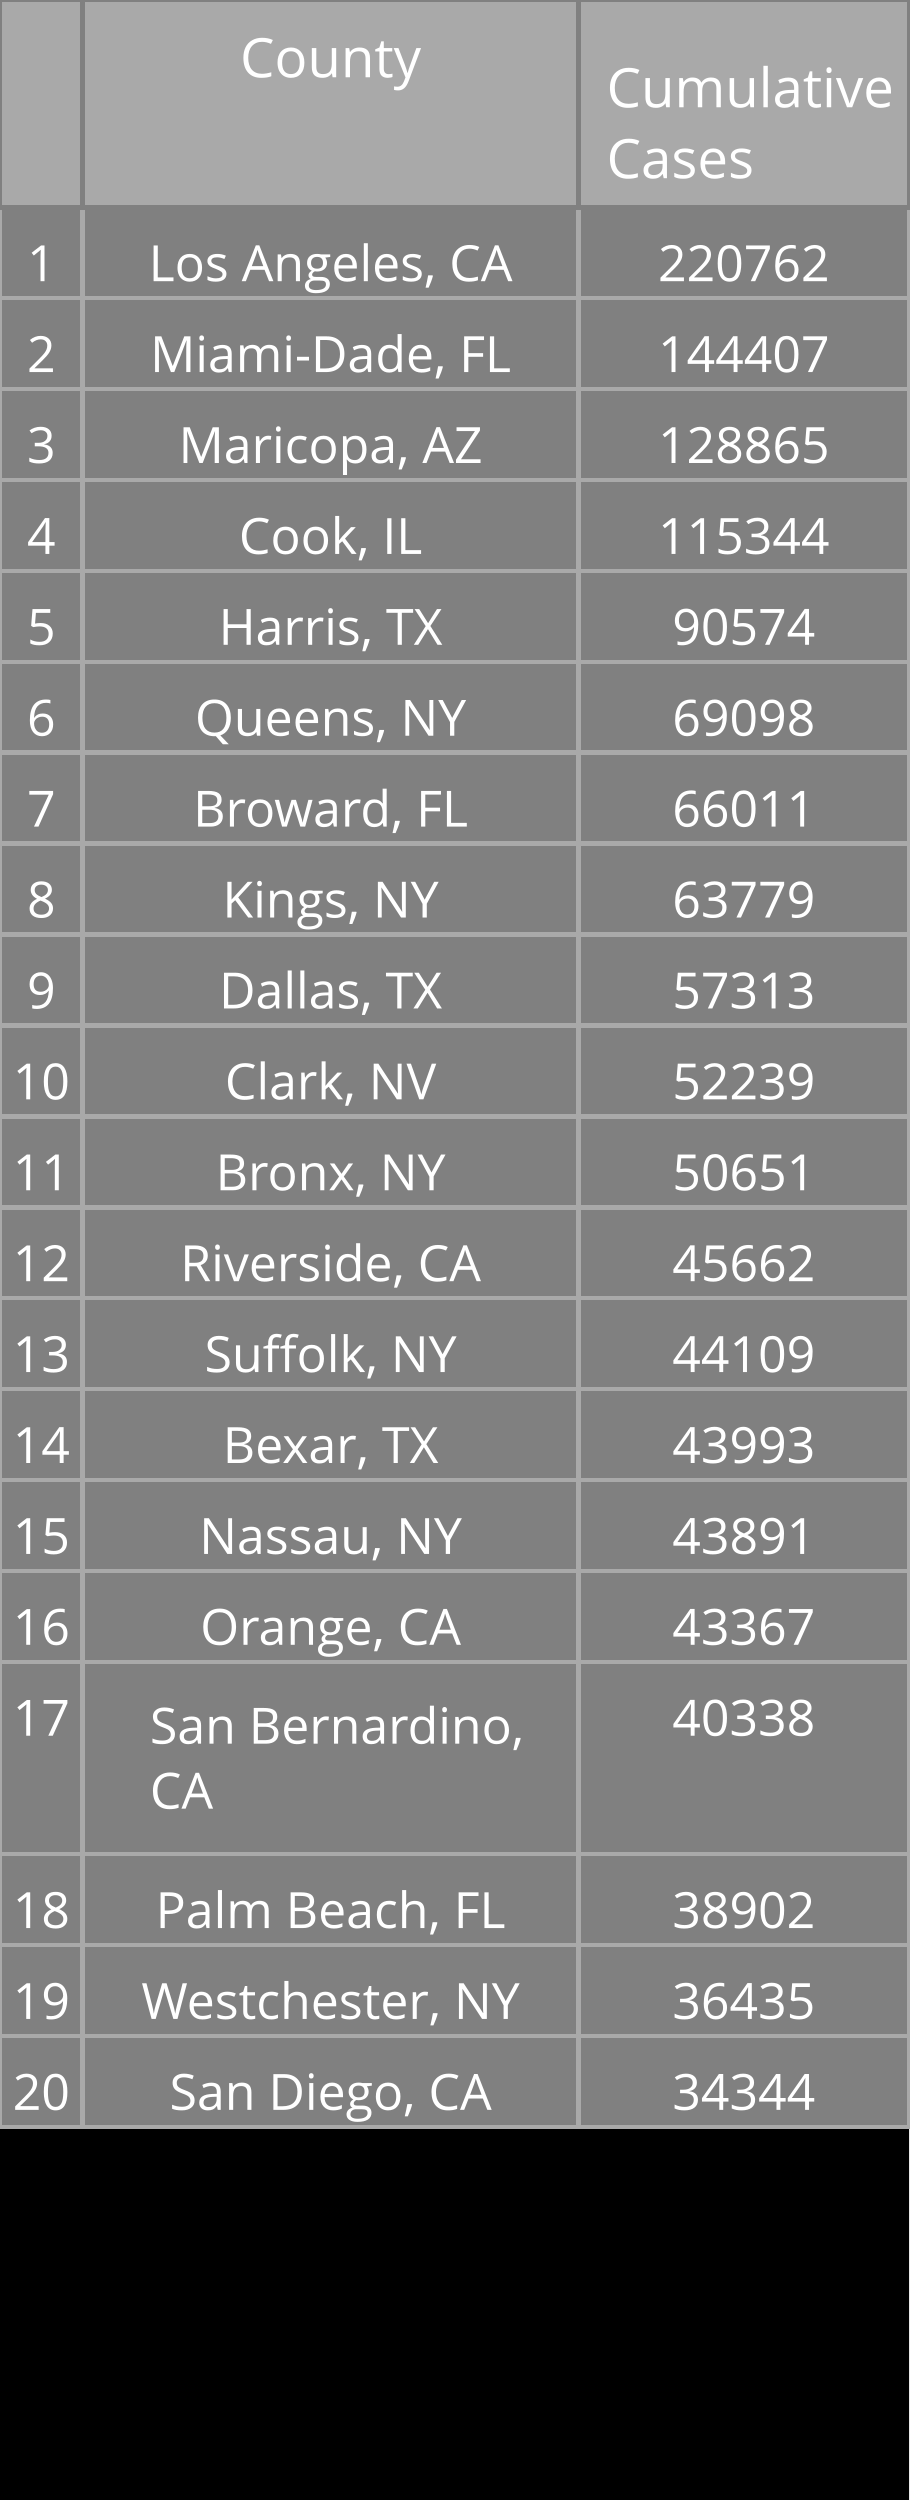
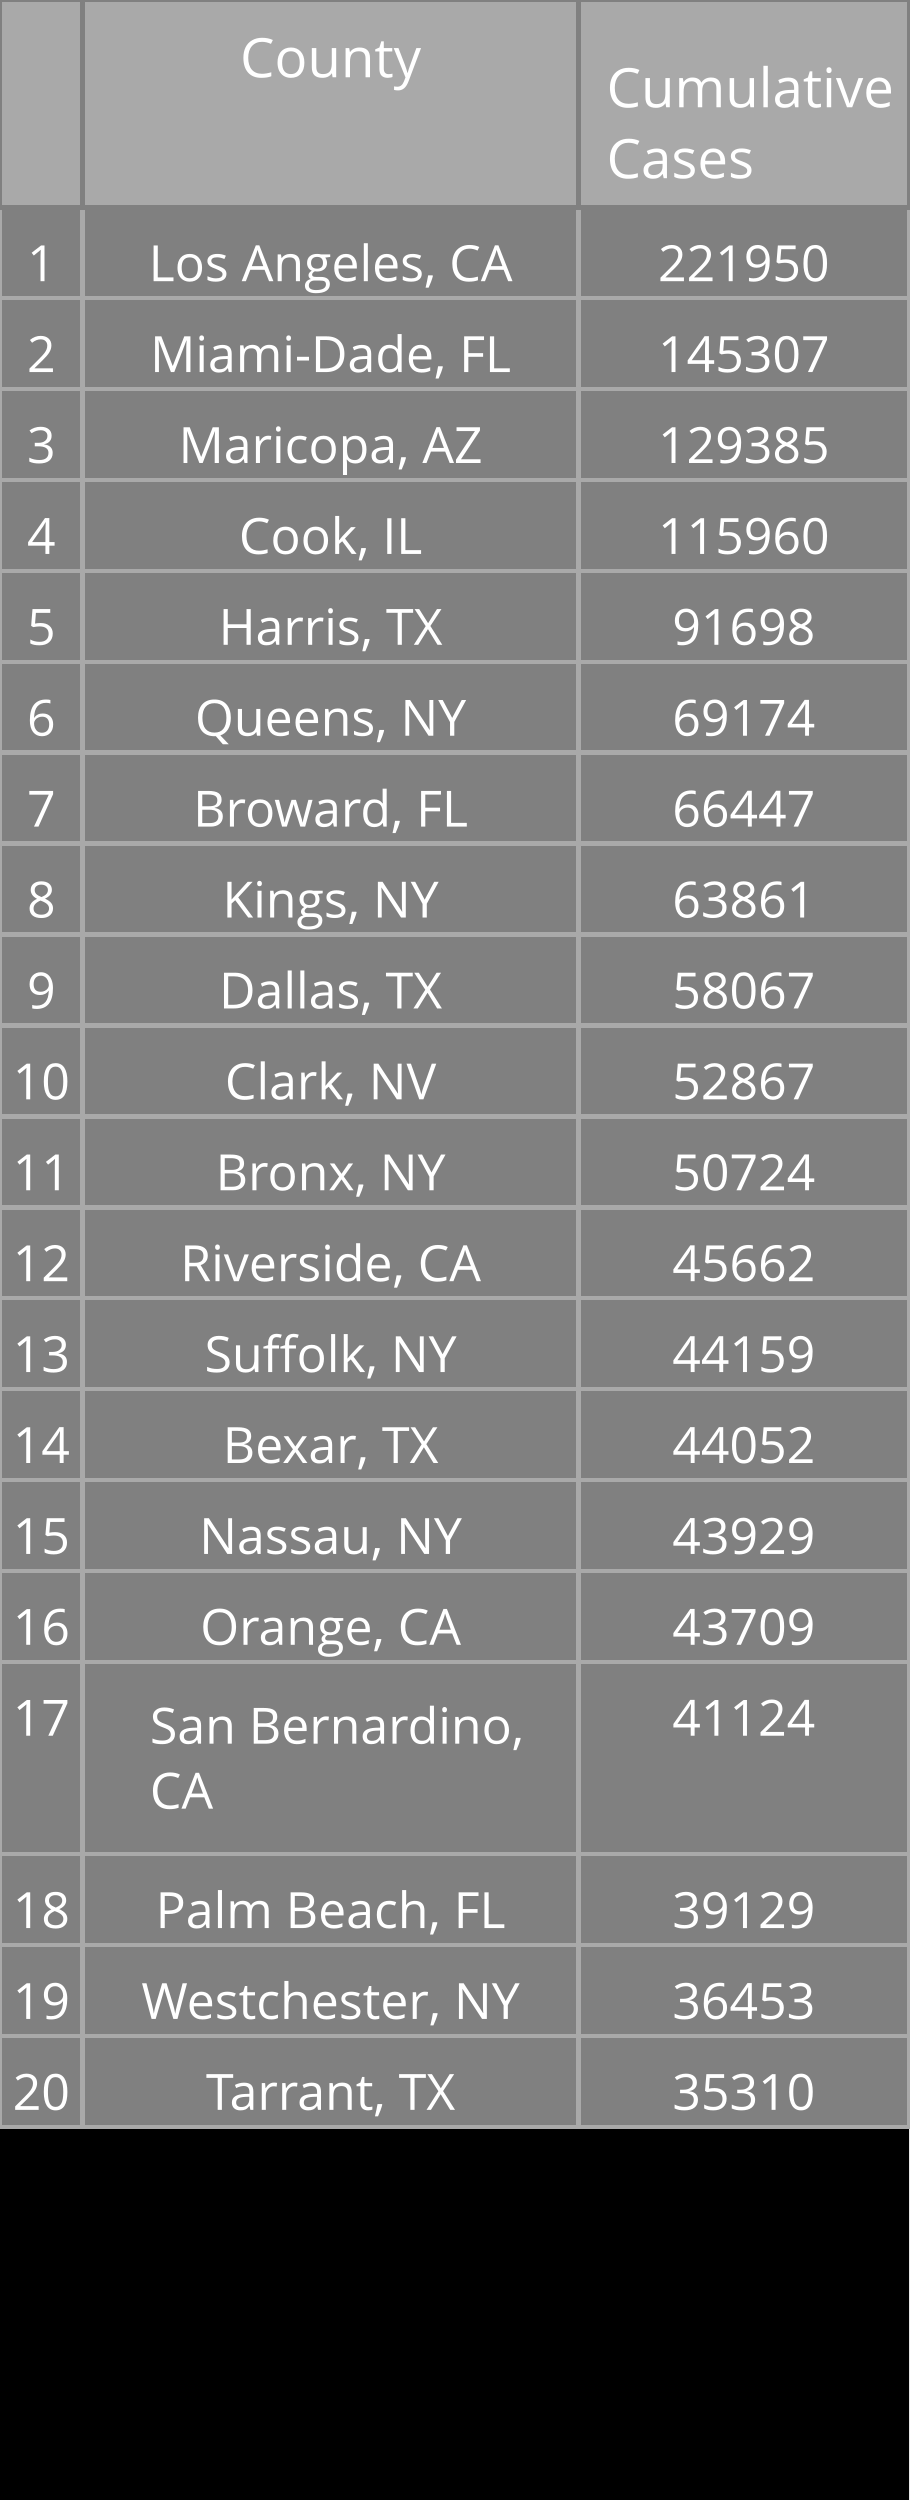
<svg xmlns="http://www.w3.org/2000/svg" class="main-svg" width="200" height="550" style="" viewBox="0 0 200 550">
  <rect x="0" y="0" width="200" height="550" style="fill: rgb(0, 0, 0); fill-opacity: 1;" />
-   <defs id="defs-e429b2">
+   <defs id="defs-5596f5">
    <g class="clips" />
    <g class="gradients" />
  </defs>
  <g class="bglayer" />
  <g class="layer-below">
    <g class="imagelayer" />
    <g class="shapelayer" />
  </g>
  <g class="cartesianlayer" />
  <g class="polarlayer" />
  <g class="ternarylayer" />
  <g class="geolayer" />
  <g class="funnelarealayer" />
  <g class="pielayer" />
  <g class="treemaplayer" />
  <g class="sunburstlayer" />
  <g class="glimages" />
  <g class="table" overflow="visible" width="200" height="550" transform="translate(0,0)" style="box-sizing: content-box; position: absolute; left: 0px; overflow: visible; shape-rendering: crispedges; pointer-events: all;">
-     <g class="table-control-view" transform="translate(0 0)" clip-path="url('#clipe429b2_scrollAreaBottomClip_0466catrue')" style="box-sizing: content-box;">
+     <g class="table-control-view" transform="translate(0 0)" clip-path="url('#clip5596f5_scrollAreaBottomClip_5c9f42true')" style="box-sizing: content-box;">
      <rect class="scroll-background" fill="none" width="200" height="550" />
-       <g class="y-column" transform="translate(0 0)" clip-path="url('#clipe429b2_columnBoundaryClippath_0466catrue_0')">
+       <g class="y-column" transform="translate(0 0)" clip-path="url('#clip5596f5_columnBoundaryClippath_5c9f42true_0')">
        <g class="column-block" id="cells1" style="cursor: default;" transform="translate(0 0)">
          <g class="column-cells">
            <g class="column-cell" transform="translate(0 45.60938)">
              <rect class="cell-rect" width="18.182" stroke-width="1" style="stroke: rgb(169, 169, 169); stroke-opacity: 1; fill: rgb(128, 128, 128); fill-opacity: 1;" height="20" />
              <g class="cell-text-holder" transform="translate(9.090909 8)" text-anchor="middle" style="shape-rendering: geometricprecision;">
                <text class="cell-text" dy="0.75em" style="cursor: auto; font-family: 'Open Sans', verdana, arial, sans-serif; font-size: 11px; fill: rgb(255, 255, 255); fill-opacity: 1;">1</text>
              </g>
            </g>
            <g class="column-cell" transform="translate(0 65.60938)">
              <rect class="cell-rect" width="18.182" stroke-width="1" style="stroke: rgb(169, 169, 169); stroke-opacity: 1; fill: rgb(128, 128, 128); fill-opacity: 1;" height="20" />
              <g class="cell-text-holder" transform="translate(9.090909 8)" text-anchor="middle" style="shape-rendering: geometricprecision;">
                <text class="cell-text" dy="0.75em" style="cursor: auto; font-family: 'Open Sans', verdana, arial, sans-serif; font-size: 11px; fill: rgb(255, 255, 255); fill-opacity: 1;">2</text>
              </g>
            </g>
            <g class="column-cell" transform="translate(0 85.60938)">
              <rect class="cell-rect" width="18.182" stroke-width="1" style="stroke: rgb(169, 169, 169); stroke-opacity: 1; fill: rgb(128, 128, 128); fill-opacity: 1;" height="20" />
              <g class="cell-text-holder" transform="translate(9.090909 8)" text-anchor="middle" style="shape-rendering: geometricprecision;">
                <text class="cell-text" dy="0.75em" style="cursor: auto; font-family: 'Open Sans', verdana, arial, sans-serif; font-size: 11px; fill: rgb(255, 255, 255); fill-opacity: 1;">3</text>
              </g>
            </g>
            <g class="column-cell" transform="translate(0 105.6094)">
              <rect class="cell-rect" width="18.182" stroke-width="1" style="stroke: rgb(169, 169, 169); stroke-opacity: 1; fill: rgb(128, 128, 128); fill-opacity: 1;" height="20" />
              <g class="cell-text-holder" transform="translate(9.090909 8)" text-anchor="middle" style="shape-rendering: geometricprecision;">
                <text class="cell-text" dy="0.75em" style="cursor: auto; font-family: 'Open Sans', verdana, arial, sans-serif; font-size: 11px; fill: rgb(255, 255, 255); fill-opacity: 1;">4</text>
              </g>
            </g>
            <g class="column-cell" transform="translate(0 125.6094)">
              <rect class="cell-rect" width="18.182" stroke-width="1" style="stroke: rgb(169, 169, 169); stroke-opacity: 1; fill: rgb(128, 128, 128); fill-opacity: 1;" height="20" />
              <g class="cell-text-holder" transform="translate(9.090909 8)" text-anchor="middle" style="shape-rendering: geometricprecision;">
                <text class="cell-text" dy="0.75em" style="cursor: auto; font-family: 'Open Sans', verdana, arial, sans-serif; font-size: 11px; fill: rgb(255, 255, 255); fill-opacity: 1;">5</text>
              </g>
            </g>
            <g class="column-cell" transform="translate(0 145.6094)">
              <rect class="cell-rect" width="18.182" stroke-width="1" style="stroke: rgb(169, 169, 169); stroke-opacity: 1; fill: rgb(128, 128, 128); fill-opacity: 1;" height="20" />
              <g class="cell-text-holder" transform="translate(9.090909 8)" text-anchor="middle" style="shape-rendering: geometricprecision;">
                <text class="cell-text" dy="0.75em" style="cursor: auto; font-family: 'Open Sans', verdana, arial, sans-serif; font-size: 11px; fill: rgb(255, 255, 255); fill-opacity: 1;">6</text>
              </g>
            </g>
            <g class="column-cell" transform="translate(0 165.6094)">
              <rect class="cell-rect" width="18.182" stroke-width="1" style="stroke: rgb(169, 169, 169); stroke-opacity: 1; fill: rgb(128, 128, 128); fill-opacity: 1;" height="20" />
              <g class="cell-text-holder" transform="translate(9.090909 8)" text-anchor="middle" style="shape-rendering: geometricprecision;">
                <text class="cell-text" dy="0.75em" style="cursor: auto; font-family: 'Open Sans', verdana, arial, sans-serif; font-size: 11px; fill: rgb(255, 255, 255); fill-opacity: 1;">7</text>
              </g>
            </g>
            <g class="column-cell" transform="translate(0 185.6094)">
              <rect class="cell-rect" width="18.182" stroke-width="1" style="stroke: rgb(169, 169, 169); stroke-opacity: 1; fill: rgb(128, 128, 128); fill-opacity: 1;" height="20" />
              <g class="cell-text-holder" transform="translate(9.090909 8)" text-anchor="middle" style="shape-rendering: geometricprecision;">
                <text class="cell-text" dy="0.75em" style="cursor: auto; font-family: 'Open Sans', verdana, arial, sans-serif; font-size: 11px; fill: rgb(255, 255, 255); fill-opacity: 1;">8</text>
              </g>
            </g>
            <g class="column-cell" transform="translate(0 205.6094)">
              <rect class="cell-rect" width="18.182" stroke-width="1" style="stroke: rgb(169, 169, 169); stroke-opacity: 1; fill: rgb(128, 128, 128); fill-opacity: 1;" height="20" />
              <g class="cell-text-holder" transform="translate(9.090909 8)" text-anchor="middle" style="shape-rendering: geometricprecision;">
                <text class="cell-text" dy="0.75em" style="cursor: auto; font-family: 'Open Sans', verdana, arial, sans-serif; font-size: 11px; fill: rgb(255, 255, 255); fill-opacity: 1;">9</text>
              </g>
            </g>
            <g class="column-cell" transform="translate(0 225.6094)">
              <rect class="cell-rect" width="18.182" stroke-width="1" style="stroke: rgb(169, 169, 169); stroke-opacity: 1; fill: rgb(128, 128, 128); fill-opacity: 1;" height="20" />
              <g class="cell-text-holder" transform="translate(9.090909 8)" text-anchor="middle" style="shape-rendering: geometricprecision;">
                <text class="cell-text" dy="0.75em" style="cursor: auto; font-family: 'Open Sans', verdana, arial, sans-serif; font-size: 11px; fill: rgb(255, 255, 255); fill-opacity: 1;">10</text>
              </g>
            </g>
            <g class="column-cell" transform="translate(0 245.6094)">
              <rect class="cell-rect" width="18.182" stroke-width="1" style="stroke: rgb(169, 169, 169); stroke-opacity: 1; fill: rgb(128, 128, 128); fill-opacity: 1;" height="20" />
              <g class="cell-text-holder" transform="translate(9.090909 8)" text-anchor="middle" style="shape-rendering: geometricprecision;">
                <text class="cell-text" dy="0.75em" style="cursor: auto; font-family: 'Open Sans', verdana, arial, sans-serif; font-size: 11px; fill: rgb(255, 255, 255); fill-opacity: 1;">11</text>
              </g>
            </g>
            <g class="column-cell" transform="translate(0 265.6094)">
              <rect class="cell-rect" width="18.182" stroke-width="1" style="stroke: rgb(169, 169, 169); stroke-opacity: 1; fill: rgb(128, 128, 128); fill-opacity: 1;" height="20" />
              <g class="cell-text-holder" transform="translate(9.090909 8)" text-anchor="middle" style="shape-rendering: geometricprecision;">
                <text class="cell-text" dy="0.75em" style="cursor: auto; font-family: 'Open Sans', verdana, arial, sans-serif; font-size: 11px; fill: rgb(255, 255, 255); fill-opacity: 1;">12</text>
              </g>
            </g>
            <g class="column-cell" transform="translate(0 285.6094)">
              <rect class="cell-rect" width="18.182" stroke-width="1" style="stroke: rgb(169, 169, 169); stroke-opacity: 1; fill: rgb(128, 128, 128); fill-opacity: 1;" height="20" />
              <g class="cell-text-holder" transform="translate(9.090909 8)" text-anchor="middle" style="shape-rendering: geometricprecision;">
                <text class="cell-text" dy="0.75em" style="cursor: auto; font-family: 'Open Sans', verdana, arial, sans-serif; font-size: 11px; fill: rgb(255, 255, 255); fill-opacity: 1;">13</text>
              </g>
            </g>
            <g class="column-cell" transform="translate(0 305.6094)">
              <rect class="cell-rect" width="18.182" stroke-width="1" style="stroke: rgb(169, 169, 169); stroke-opacity: 1; fill: rgb(128, 128, 128); fill-opacity: 1;" height="20" />
              <g class="cell-text-holder" transform="translate(9.090909 8)" text-anchor="middle" style="shape-rendering: geometricprecision;">
                <text class="cell-text" dy="0.75em" style="cursor: auto; font-family: 'Open Sans', verdana, arial, sans-serif; font-size: 11px; fill: rgb(255, 255, 255); fill-opacity: 1;">14</text>
              </g>
            </g>
            <g class="column-cell" transform="translate(0 325.6094)">
              <rect class="cell-rect" width="18.182" stroke-width="1" style="stroke: rgb(169, 169, 169); stroke-opacity: 1; fill: rgb(128, 128, 128); fill-opacity: 1;" height="20" />
              <g class="cell-text-holder" transform="translate(9.090909 8)" text-anchor="middle" style="shape-rendering: geometricprecision;">
                <text class="cell-text" dy="0.75em" style="cursor: auto; font-family: 'Open Sans', verdana, arial, sans-serif; font-size: 11px; fill: rgb(255, 255, 255); fill-opacity: 1;">15</text>
              </g>
            </g>
            <g class="column-cell" transform="translate(0 345.6094)">
              <rect class="cell-rect" width="18.182" stroke-width="1" style="stroke: rgb(169, 169, 169); stroke-opacity: 1; fill: rgb(128, 128, 128); fill-opacity: 1;" height="20" />
              <g class="cell-text-holder" transform="translate(9.090909 8)" text-anchor="middle" style="shape-rendering: geometricprecision;">
                <text class="cell-text" dy="0.75em" style="cursor: auto; font-family: 'Open Sans', verdana, arial, sans-serif; font-size: 11px; fill: rgb(255, 255, 255); fill-opacity: 1;">16</text>
              </g>
            </g>
            <g class="column-cell" transform="translate(0 365.6094)">
              <rect class="cell-rect" width="18.182" stroke-width="1" style="stroke: rgb(169, 169, 169); stroke-opacity: 1; fill: rgb(128, 128, 128); fill-opacity: 1;" height="42.312" />
              <g class="cell-text-holder" transform="translate(9.090909 8)" text-anchor="middle" style="shape-rendering: geometricprecision;">
                <text class="cell-text" dy="0.75em" style="cursor: auto; font-family: 'Open Sans', verdana, arial, sans-serif; font-size: 11px; fill: rgb(255, 255, 255); fill-opacity: 1;">17</text>
              </g>
            </g>
            <g class="column-cell" transform="translate(0 407.9219)">
              <rect class="cell-rect" width="18.182" stroke-width="1" style="stroke: rgb(169, 169, 169); stroke-opacity: 1; fill: rgb(128, 128, 128); fill-opacity: 1;" height="20" />
              <g class="cell-text-holder" transform="translate(9.090909 8)" text-anchor="middle" style="shape-rendering: geometricprecision;">
                <text class="cell-text" dy="0.75em" style="cursor: auto; font-family: 'Open Sans', verdana, arial, sans-serif; font-size: 11px; fill: rgb(255, 255, 255); fill-opacity: 1;">18</text>
              </g>
            </g>
            <g class="column-cell" transform="translate(0 427.9219)">
              <rect class="cell-rect" width="18.182" stroke-width="1" style="stroke: rgb(169, 169, 169); stroke-opacity: 1; fill: rgb(128, 128, 128); fill-opacity: 1;" height="20" />
              <g class="cell-text-holder" transform="translate(9.090909 8)" text-anchor="middle" style="shape-rendering: geometricprecision;">
                <text class="cell-text" dy="0.75em" style="cursor: auto; font-family: 'Open Sans', verdana, arial, sans-serif; font-size: 11px; fill: rgb(255, 255, 255); fill-opacity: 1;">19</text>
              </g>
            </g>
            <g class="column-cell" transform="translate(0 447.9219)">
              <rect class="cell-rect" width="18.182" stroke-width="1" style="stroke: rgb(169, 169, 169); stroke-opacity: 1; fill: rgb(128, 128, 128); fill-opacity: 1;" height="20" />
              <g class="cell-text-holder" transform="translate(9.090909 8)" text-anchor="middle" style="shape-rendering: geometricprecision;">
                <text class="cell-text" dy="0.75em" style="cursor: auto; font-family: 'Open Sans', verdana, arial, sans-serif; font-size: 11px; fill: rgb(255, 255, 255); fill-opacity: 1;">20</text>
              </g>
            </g>
          </g>
        </g>
        <g class="column-block" id="cells2" style="cursor: default;" transform="translate(0 0)">
          <g class="column-cells" />
        </g>
        <g class="column-block" id="header" style="cursor: ew-resize;">
          <g class="column-cells">
            <g class="column-cell" transform="translate(0 0)">
              <rect class="cell-rect" width="18.182" stroke-width="1" style="stroke: rgb(128, 128, 128); stroke-opacity: 1; fill: rgb(169, 169, 169); fill-opacity: 1;" height="45.609" />
              <g class="cell-text-holder" transform="translate(9.090909 8)" text-anchor="middle" style="shape-rendering: geometricprecision;">
                <text class="cell-text" dy="0.75em" style="cursor: auto; font-family: 'Open Sans', verdana, arial, sans-serif; font-size: 12px; fill: rgb(255, 255, 255); fill-opacity: 1;" />
              </g>
            </g>
          </g>
        </g>
        <g class="column-boundary" />
-         <clipPath class="column-boundary-clippath" id="clipe429b2_columnBoundaryClippath_0466catrue_0">
+         <clipPath class="column-boundary-clippath" id="clip5596f5_columnBoundaryClippath_5c9f42true_0">
          <rect class="column-boundary-rect" fill="none" width="20.182" height="557" x="-1" y="-1" />
        </clipPath>
      </g>
-       <g class="y-column" transform="translate(18.18182 0)" clip-path="url('#clipe429b2_columnBoundaryClippath_0466catrue_1')">
+       <g class="y-column" transform="translate(18.18182 0)" clip-path="url('#clip5596f5_columnBoundaryClippath_5c9f42true_1')">
        <g class="column-block" id="cells1" style="cursor: default;" transform="translate(0 0)">
          <g class="column-cells">
            <g class="column-cell" transform="translate(0 45.60938)">
              <rect class="cell-rect" width="109.091" stroke-width="1" style="stroke: rgb(169, 169, 169); stroke-opacity: 1; fill: rgb(128, 128, 128); fill-opacity: 1;" height="20" />
              <g class="cell-text-holder" transform="translate(54.54545 8)" text-anchor="middle" style="shape-rendering: geometricprecision;">
                <text class="cell-text" dy="0.75em" x="0" y="0" style="cursor: auto; font-family: 'Open Sans', verdana, arial, sans-serif; font-size: 11px; fill: rgb(255, 255, 255); fill-opacity: 1; white-space: pre;">Los Angeles, CA</text>
              </g>
            </g>
            <g class="column-cell" transform="translate(0 65.60938)">
              <rect class="cell-rect" width="109.091" stroke-width="1" style="stroke: rgb(169, 169, 169); stroke-opacity: 1; fill: rgb(128, 128, 128); fill-opacity: 1;" height="20" />
              <g class="cell-text-holder" transform="translate(54.54545 8)" text-anchor="middle" style="shape-rendering: geometricprecision;">
                <text class="cell-text" dy="0.75em" x="0" y="0" style="cursor: auto; font-family: 'Open Sans', verdana, arial, sans-serif; font-size: 11px; fill: rgb(255, 255, 255); fill-opacity: 1; white-space: pre;">Miami-Dade, FL</text>
              </g>
            </g>
            <g class="column-cell" transform="translate(0 85.60938)">
              <rect class="cell-rect" width="109.091" stroke-width="1" style="stroke: rgb(169, 169, 169); stroke-opacity: 1; fill: rgb(128, 128, 128); fill-opacity: 1;" height="20" />
              <g class="cell-text-holder" transform="translate(54.54545 8)" text-anchor="middle" style="shape-rendering: geometricprecision;">
                <text class="cell-text" dy="0.75em" x="0" y="0" style="cursor: auto; font-family: 'Open Sans', verdana, arial, sans-serif; font-size: 11px; fill: rgb(255, 255, 255); fill-opacity: 1; white-space: pre;">Maricopa, AZ</text>
              </g>
            </g>
            <g class="column-cell" transform="translate(0 105.6094)">
              <rect class="cell-rect" width="109.091" stroke-width="1" style="stroke: rgb(169, 169, 169); stroke-opacity: 1; fill: rgb(128, 128, 128); fill-opacity: 1;" height="20" />
              <g class="cell-text-holder" transform="translate(54.54545 8)" text-anchor="middle" style="shape-rendering: geometricprecision;">
                <text class="cell-text" dy="0.75em" x="0" y="0" style="cursor: auto; font-family: 'Open Sans', verdana, arial, sans-serif; font-size: 11px; fill: rgb(255, 255, 255); fill-opacity: 1; white-space: pre;">Cook, IL</text>
              </g>
            </g>
            <g class="column-cell" transform="translate(0 125.6094)">
              <rect class="cell-rect" width="109.091" stroke-width="1" style="stroke: rgb(169, 169, 169); stroke-opacity: 1; fill: rgb(128, 128, 128); fill-opacity: 1;" height="20" />
              <g class="cell-text-holder" transform="translate(54.54545 8)" text-anchor="middle" style="shape-rendering: geometricprecision;">
                <text class="cell-text" dy="0.75em" x="0" y="0" style="cursor: auto; font-family: 'Open Sans', verdana, arial, sans-serif; font-size: 11px; fill: rgb(255, 255, 255); fill-opacity: 1; white-space: pre;">Harris, TX</text>
              </g>
            </g>
            <g class="column-cell" transform="translate(0 145.6094)">
              <rect class="cell-rect" width="109.091" stroke-width="1" style="stroke: rgb(169, 169, 169); stroke-opacity: 1; fill: rgb(128, 128, 128); fill-opacity: 1;" height="20" />
              <g class="cell-text-holder" transform="translate(54.54545 8)" text-anchor="middle" style="shape-rendering: geometricprecision;">
                <text class="cell-text" dy="0.75em" x="0" y="0" style="cursor: auto; font-family: 'Open Sans', verdana, arial, sans-serif; font-size: 11px; fill: rgb(255, 255, 255); fill-opacity: 1; white-space: pre;">Queens, NY</text>
              </g>
            </g>
            <g class="column-cell" transform="translate(0 165.6094)">
              <rect class="cell-rect" width="109.091" stroke-width="1" style="stroke: rgb(169, 169, 169); stroke-opacity: 1; fill: rgb(128, 128, 128); fill-opacity: 1;" height="20" />
              <g class="cell-text-holder" transform="translate(54.54545 8)" text-anchor="middle" style="shape-rendering: geometricprecision;">
                <text class="cell-text" dy="0.75em" x="0" y="0" style="cursor: auto; font-family: 'Open Sans', verdana, arial, sans-serif; font-size: 11px; fill: rgb(255, 255, 255); fill-opacity: 1; white-space: pre;">Broward, FL</text>
              </g>
            </g>
            <g class="column-cell" transform="translate(0 185.6094)">
              <rect class="cell-rect" width="109.091" stroke-width="1" style="stroke: rgb(169, 169, 169); stroke-opacity: 1; fill: rgb(128, 128, 128); fill-opacity: 1;" height="20" />
              <g class="cell-text-holder" transform="translate(54.54545 8)" text-anchor="middle" style="shape-rendering: geometricprecision;">
                <text class="cell-text" dy="0.75em" x="0" y="0" style="cursor: auto; font-family: 'Open Sans', verdana, arial, sans-serif; font-size: 11px; fill: rgb(255, 255, 255); fill-opacity: 1; white-space: pre;">Kings, NY</text>
              </g>
            </g>
            <g class="column-cell" transform="translate(0 205.6094)">
              <rect class="cell-rect" width="109.091" stroke-width="1" style="stroke: rgb(169, 169, 169); stroke-opacity: 1; fill: rgb(128, 128, 128); fill-opacity: 1;" height="20" />
              <g class="cell-text-holder" transform="translate(54.54545 8)" text-anchor="middle" style="shape-rendering: geometricprecision;">
                <text class="cell-text" dy="0.75em" x="0" y="0" style="cursor: auto; font-family: 'Open Sans', verdana, arial, sans-serif; font-size: 11px; fill: rgb(255, 255, 255); fill-opacity: 1; white-space: pre;">Dallas, TX</text>
              </g>
            </g>
            <g class="column-cell" transform="translate(0 225.6094)">
              <rect class="cell-rect" width="109.091" stroke-width="1" style="stroke: rgb(169, 169, 169); stroke-opacity: 1; fill: rgb(128, 128, 128); fill-opacity: 1;" height="20" />
              <g class="cell-text-holder" transform="translate(54.54545 8)" text-anchor="middle" style="shape-rendering: geometricprecision;">
                <text class="cell-text" dy="0.75em" x="0" y="0" style="cursor: auto; font-family: 'Open Sans', verdana, arial, sans-serif; font-size: 11px; fill: rgb(255, 255, 255); fill-opacity: 1; white-space: pre;">Clark, NV</text>
              </g>
            </g>
            <g class="column-cell" transform="translate(0 245.6094)">
              <rect class="cell-rect" width="109.091" stroke-width="1" style="stroke: rgb(169, 169, 169); stroke-opacity: 1; fill: rgb(128, 128, 128); fill-opacity: 1;" height="20" />
              <g class="cell-text-holder" transform="translate(54.54545 8)" text-anchor="middle" style="shape-rendering: geometricprecision;">
                <text class="cell-text" dy="0.75em" x="0" y="0" style="cursor: auto; font-family: 'Open Sans', verdana, arial, sans-serif; font-size: 11px; fill: rgb(255, 255, 255); fill-opacity: 1; white-space: pre;">Bronx, NY</text>
              </g>
            </g>
            <g class="column-cell" transform="translate(0 265.6094)">
              <rect class="cell-rect" width="109.091" stroke-width="1" style="stroke: rgb(169, 169, 169); stroke-opacity: 1; fill: rgb(128, 128, 128); fill-opacity: 1;" height="20" />
              <g class="cell-text-holder" transform="translate(54.54545 8)" text-anchor="middle" style="shape-rendering: geometricprecision;">
                <text class="cell-text" dy="0.75em" x="0" y="0" style="cursor: auto; font-family: 'Open Sans', verdana, arial, sans-serif; font-size: 11px; fill: rgb(255, 255, 255); fill-opacity: 1; white-space: pre;">Riverside, CA</text>
              </g>
            </g>
            <g class="column-cell" transform="translate(0 285.6094)">
              <rect class="cell-rect" width="109.091" stroke-width="1" style="stroke: rgb(169, 169, 169); stroke-opacity: 1; fill: rgb(128, 128, 128); fill-opacity: 1;" height="20" />
              <g class="cell-text-holder" transform="translate(54.54545 8)" text-anchor="middle" style="shape-rendering: geometricprecision;">
                <text class="cell-text" dy="0.75em" x="0" y="0" style="cursor: auto; font-family: 'Open Sans', verdana, arial, sans-serif; font-size: 11px; fill: rgb(255, 255, 255); fill-opacity: 1; white-space: pre;">Suffolk, NY</text>
              </g>
            </g>
            <g class="column-cell" transform="translate(0 305.6094)">
              <rect class="cell-rect" width="109.091" stroke-width="1" style="stroke: rgb(169, 169, 169); stroke-opacity: 1; fill: rgb(128, 128, 128); fill-opacity: 1;" height="20" />
              <g class="cell-text-holder" transform="translate(54.54545 8)" text-anchor="middle" style="shape-rendering: geometricprecision;">
                <text class="cell-text" dy="0.75em" x="0" y="0" style="cursor: auto; font-family: 'Open Sans', verdana, arial, sans-serif; font-size: 11px; fill: rgb(255, 255, 255); fill-opacity: 1; white-space: pre;">Bexar, TX</text>
              </g>
            </g>
            <g class="column-cell" transform="translate(0 325.6094)">
              <rect class="cell-rect" width="109.091" stroke-width="1" style="stroke: rgb(169, 169, 169); stroke-opacity: 1; fill: rgb(128, 128, 128); fill-opacity: 1;" height="20" />
              <g class="cell-text-holder" transform="translate(54.54545 8)" text-anchor="middle" style="shape-rendering: geometricprecision;">
                <text class="cell-text" dy="0.75em" x="0" y="0" style="cursor: auto; font-family: 'Open Sans', verdana, arial, sans-serif; font-size: 11px; fill: rgb(255, 255, 255); fill-opacity: 1; white-space: pre;">Nassau, NY</text>
              </g>
            </g>
            <g class="column-cell" transform="translate(0 345.6094)">
              <rect class="cell-rect" width="109.091" stroke-width="1" style="stroke: rgb(169, 169, 169); stroke-opacity: 1; fill: rgb(128, 128, 128); fill-opacity: 1;" height="20" />
              <g class="cell-text-holder" transform="translate(54.54545 8)" text-anchor="middle" style="shape-rendering: geometricprecision;">
                <text class="cell-text" dy="0.75em" x="0" y="0" style="cursor: auto; font-family: 'Open Sans', verdana, arial, sans-serif; font-size: 11px; fill: rgb(255, 255, 255); fill-opacity: 1; white-space: pre;">Orange, CA</text>
              </g>
            </g>
            <g class="column-cell" transform="translate(0 365.6094)">
              <rect class="cell-rect" width="109.091" stroke-width="1" style="stroke: rgb(169, 169, 169); stroke-opacity: 1; fill: rgb(128, 128, 128); fill-opacity: 1;" height="42.312" />
              <g class="cell-text-holder" transform="translate(14.79545 18)" style="shape-rendering: geometricprecision;">
                <text class="cell-text" dy="0" x="0" y="0" style="cursor: auto; font-family: 'Open Sans', verdana, arial, sans-serif; font-size: 11px; fill: rgb(255, 255, 255); fill-opacity: 1; white-space: pre;">
                  <tspan class="line" dy="0em" x="0" y="0">San Bernardino,</tspan>
                  <tspan class="line" dy="1.3em" x="0" y="0">CA</tspan>
                </text>
              </g>
            </g>
            <g class="column-cell" transform="translate(0 407.9219)">
              <rect class="cell-rect" width="109.091" stroke-width="1" style="stroke: rgb(169, 169, 169); stroke-opacity: 1; fill: rgb(128, 128, 128); fill-opacity: 1;" height="20" />
              <g class="cell-text-holder" transform="translate(54.54545 8)" text-anchor="middle" style="shape-rendering: geometricprecision;">
                <text class="cell-text" dy="0.75em" x="0" y="0" style="cursor: auto; font-family: 'Open Sans', verdana, arial, sans-serif; font-size: 11px; fill: rgb(255, 255, 255); fill-opacity: 1; white-space: pre;">Palm Beach, FL</text>
              </g>
            </g>
            <g class="column-cell" transform="translate(0 427.9219)">
              <rect class="cell-rect" width="109.091" stroke-width="1" style="stroke: rgb(169, 169, 169); stroke-opacity: 1; fill: rgb(128, 128, 128); fill-opacity: 1;" height="20" />
              <g class="cell-text-holder" transform="translate(54.54545 8)" text-anchor="middle" style="shape-rendering: geometricprecision;">
                <text class="cell-text" dy="0.75em" x="0" y="0" style="cursor: auto; font-family: 'Open Sans', verdana, arial, sans-serif; font-size: 11px; fill: rgb(255, 255, 255); fill-opacity: 1; white-space: pre;">Westchester, NY</text>
              </g>
            </g>
            <g class="column-cell" transform="translate(0 447.9219)">
              <rect class="cell-rect" width="109.091" stroke-width="1" style="stroke: rgb(169, 169, 169); stroke-opacity: 1; fill: rgb(128, 128, 128); fill-opacity: 1;" height="20" />
              <g class="cell-text-holder" transform="translate(54.54545 8)" text-anchor="middle" style="shape-rendering: geometricprecision;">
-                 <text class="cell-text" dy="0.75em" x="0" y="0" style="cursor: auto; font-family: 'Open Sans', verdana, arial, sans-serif; font-size: 11px; fill: rgb(255, 255, 255); fill-opacity: 1; white-space: pre;">San Diego, CA</text>
+                 <text class="cell-text" dy="0.75em" x="0" y="0" style="cursor: auto; font-family: 'Open Sans', verdana, arial, sans-serif; font-size: 11px; fill: rgb(255, 255, 255); fill-opacity: 1; white-space: pre;">Tarrant, TX</text>
              </g>
            </g>
          </g>
        </g>
        <g class="column-block" id="cells2" style="cursor: default;" transform="translate(0 0)">
          <g class="column-cells" />
        </g>
        <g class="column-block" id="header" style="cursor: ew-resize;">
          <g class="column-cells">
            <g class="column-cell" transform="translate(0 0)">
              <rect class="cell-rect" width="109.091" stroke-width="1" style="stroke: rgb(128, 128, 128); stroke-opacity: 1; fill: rgb(169, 169, 169); fill-opacity: 1;" height="45.609" />
              <g class="cell-text-holder" transform="translate(54.54545 8)" text-anchor="middle" style="shape-rendering: geometricprecision;">
                <text class="cell-text" dy="0.75em" style="cursor: auto; font-family: 'Open Sans', verdana, arial, sans-serif; font-size: 12px; fill: rgb(255, 255, 255); fill-opacity: 1;">County</text>
              </g>
            </g>
          </g>
        </g>
        <g class="column-boundary" />
-         <clipPath class="column-boundary-clippath" id="clipe429b2_columnBoundaryClippath_0466catrue_1">
+         <clipPath class="column-boundary-clippath" id="clip5596f5_columnBoundaryClippath_5c9f42true_1">
          <rect class="column-boundary-rect" fill="none" width="111.091" height="557" x="-1" y="-1" />
        </clipPath>
      </g>
-       <g class="y-column" transform="translate(127.2727 0)" clip-path="url('#clipe429b2_columnBoundaryClippath_0466catrue_2')">
+       <g class="y-column" transform="translate(127.2727 0)" clip-path="url('#clip5596f5_columnBoundaryClippath_5c9f42true_2')">
        <g class="column-block" id="cells1" style="cursor: default;" transform="translate(0 0)">
          <g class="column-cells">
            <g class="column-cell" transform="translate(0 45.60938)">
              <rect class="cell-rect" width="72.727" stroke-width="1" style="stroke: rgb(169, 169, 169); stroke-opacity: 1; fill: rgb(128, 128, 128); fill-opacity: 1;" height="20" />
              <g class="cell-text-holder" transform="translate(36.36364 8)" text-anchor="middle" style="shape-rendering: geometricprecision;">
-                 <text class="cell-text" dy="0.75em" style="cursor: auto; font-family: 'Open Sans', verdana, arial, sans-serif; font-size: 11px; fill: rgb(255, 255, 255); fill-opacity: 1;">220762</text>
+                 <text class="cell-text" dy="0.75em" style="cursor: auto; font-family: 'Open Sans', verdana, arial, sans-serif; font-size: 11px; fill: rgb(255, 255, 255); fill-opacity: 1;">221950</text>
              </g>
            </g>
            <g class="column-cell" transform="translate(0 65.60938)">
              <rect class="cell-rect" width="72.727" stroke-width="1" style="stroke: rgb(169, 169, 169); stroke-opacity: 1; fill: rgb(128, 128, 128); fill-opacity: 1;" height="20" />
              <g class="cell-text-holder" transform="translate(36.36364 8)" text-anchor="middle" style="shape-rendering: geometricprecision;">
-                 <text class="cell-text" dy="0.75em" style="cursor: auto; font-family: 'Open Sans', verdana, arial, sans-serif; font-size: 11px; fill: rgb(255, 255, 255); fill-opacity: 1;">144407</text>
+                 <text class="cell-text" dy="0.75em" style="cursor: auto; font-family: 'Open Sans', verdana, arial, sans-serif; font-size: 11px; fill: rgb(255, 255, 255); fill-opacity: 1;">145307</text>
              </g>
            </g>
            <g class="column-cell" transform="translate(0 85.60938)">
              <rect class="cell-rect" width="72.727" stroke-width="1" style="stroke: rgb(169, 169, 169); stroke-opacity: 1; fill: rgb(128, 128, 128); fill-opacity: 1;" height="20" />
              <g class="cell-text-holder" transform="translate(36.36364 8)" text-anchor="middle" style="shape-rendering: geometricprecision;">
-                 <text class="cell-text" dy="0.75em" style="cursor: auto; font-family: 'Open Sans', verdana, arial, sans-serif; font-size: 11px; fill: rgb(255, 255, 255); fill-opacity: 1;">128865</text>
+                 <text class="cell-text" dy="0.75em" style="cursor: auto; font-family: 'Open Sans', verdana, arial, sans-serif; font-size: 11px; fill: rgb(255, 255, 255); fill-opacity: 1;">129385</text>
              </g>
            </g>
            <g class="column-cell" transform="translate(0 105.6094)">
              <rect class="cell-rect" width="72.727" stroke-width="1" style="stroke: rgb(169, 169, 169); stroke-opacity: 1; fill: rgb(128, 128, 128); fill-opacity: 1;" height="20" />
              <g class="cell-text-holder" transform="translate(36.36364 8)" text-anchor="middle" style="shape-rendering: geometricprecision;">
-                 <text class="cell-text" dy="0.75em" style="cursor: auto; font-family: 'Open Sans', verdana, arial, sans-serif; font-size: 11px; fill: rgb(255, 255, 255); fill-opacity: 1;">115344</text>
+                 <text class="cell-text" dy="0.75em" style="cursor: auto; font-family: 'Open Sans', verdana, arial, sans-serif; font-size: 11px; fill: rgb(255, 255, 255); fill-opacity: 1;">115960</text>
              </g>
            </g>
            <g class="column-cell" transform="translate(0 125.6094)">
              <rect class="cell-rect" width="72.727" stroke-width="1" style="stroke: rgb(169, 169, 169); stroke-opacity: 1; fill: rgb(128, 128, 128); fill-opacity: 1;" height="20" />
              <g class="cell-text-holder" transform="translate(36.36364 8)" text-anchor="middle" style="shape-rendering: geometricprecision;">
-                 <text class="cell-text" dy="0.75em" style="cursor: auto; font-family: 'Open Sans', verdana, arial, sans-serif; font-size: 11px; fill: rgb(255, 255, 255); fill-opacity: 1;">90574</text>
+                 <text class="cell-text" dy="0.75em" style="cursor: auto; font-family: 'Open Sans', verdana, arial, sans-serif; font-size: 11px; fill: rgb(255, 255, 255); fill-opacity: 1;">91698</text>
              </g>
            </g>
            <g class="column-cell" transform="translate(0 145.6094)">
              <rect class="cell-rect" width="72.727" stroke-width="1" style="stroke: rgb(169, 169, 169); stroke-opacity: 1; fill: rgb(128, 128, 128); fill-opacity: 1;" height="20" />
              <g class="cell-text-holder" transform="translate(36.36364 8)" text-anchor="middle" style="shape-rendering: geometricprecision;">
-                 <text class="cell-text" dy="0.75em" style="cursor: auto; font-family: 'Open Sans', verdana, arial, sans-serif; font-size: 11px; fill: rgb(255, 255, 255); fill-opacity: 1;">69098</text>
+                 <text class="cell-text" dy="0.75em" style="cursor: auto; font-family: 'Open Sans', verdana, arial, sans-serif; font-size: 11px; fill: rgb(255, 255, 255); fill-opacity: 1;">69174</text>
              </g>
            </g>
            <g class="column-cell" transform="translate(0 165.6094)">
              <rect class="cell-rect" width="72.727" stroke-width="1" style="stroke: rgb(169, 169, 169); stroke-opacity: 1; fill: rgb(128, 128, 128); fill-opacity: 1;" height="20" />
              <g class="cell-text-holder" transform="translate(36.36364 8)" text-anchor="middle" style="shape-rendering: geometricprecision;">
-                 <text class="cell-text" dy="0.75em" style="cursor: auto; font-family: 'Open Sans', verdana, arial, sans-serif; font-size: 11px; fill: rgb(255, 255, 255); fill-opacity: 1;">66011</text>
+                 <text class="cell-text" dy="0.75em" style="cursor: auto; font-family: 'Open Sans', verdana, arial, sans-serif; font-size: 11px; fill: rgb(255, 255, 255); fill-opacity: 1;">66447</text>
              </g>
            </g>
            <g class="column-cell" transform="translate(0 185.6094)">
              <rect class="cell-rect" width="72.727" stroke-width="1" style="stroke: rgb(169, 169, 169); stroke-opacity: 1; fill: rgb(128, 128, 128); fill-opacity: 1;" height="20" />
              <g class="cell-text-holder" transform="translate(36.36364 8)" text-anchor="middle" style="shape-rendering: geometricprecision;">
-                 <text class="cell-text" dy="0.75em" style="cursor: auto; font-family: 'Open Sans', verdana, arial, sans-serif; font-size: 11px; fill: rgb(255, 255, 255); fill-opacity: 1;">63779</text>
+                 <text class="cell-text" dy="0.75em" style="cursor: auto; font-family: 'Open Sans', verdana, arial, sans-serif; font-size: 11px; fill: rgb(255, 255, 255); fill-opacity: 1;">63861</text>
              </g>
            </g>
            <g class="column-cell" transform="translate(0 205.6094)">
              <rect class="cell-rect" width="72.727" stroke-width="1" style="stroke: rgb(169, 169, 169); stroke-opacity: 1; fill: rgb(128, 128, 128); fill-opacity: 1;" height="20" />
              <g class="cell-text-holder" transform="translate(36.36364 8)" text-anchor="middle" style="shape-rendering: geometricprecision;">
-                 <text class="cell-text" dy="0.75em" style="cursor: auto; font-family: 'Open Sans', verdana, arial, sans-serif; font-size: 11px; fill: rgb(255, 255, 255); fill-opacity: 1;">57313</text>
+                 <text class="cell-text" dy="0.75em" style="cursor: auto; font-family: 'Open Sans', verdana, arial, sans-serif; font-size: 11px; fill: rgb(255, 255, 255); fill-opacity: 1;">58067</text>
              </g>
            </g>
            <g class="column-cell" transform="translate(0 225.6094)">
              <rect class="cell-rect" width="72.727" stroke-width="1" style="stroke: rgb(169, 169, 169); stroke-opacity: 1; fill: rgb(128, 128, 128); fill-opacity: 1;" height="20" />
              <g class="cell-text-holder" transform="translate(36.36364 8)" text-anchor="middle" style="shape-rendering: geometricprecision;">
-                 <text class="cell-text" dy="0.75em" style="cursor: auto; font-family: 'Open Sans', verdana, arial, sans-serif; font-size: 11px; fill: rgb(255, 255, 255); fill-opacity: 1;">52239</text>
+                 <text class="cell-text" dy="0.75em" style="cursor: auto; font-family: 'Open Sans', verdana, arial, sans-serif; font-size: 11px; fill: rgb(255, 255, 255); fill-opacity: 1;">52867</text>
              </g>
            </g>
            <g class="column-cell" transform="translate(0 245.6094)">
              <rect class="cell-rect" width="72.727" stroke-width="1" style="stroke: rgb(169, 169, 169); stroke-opacity: 1; fill: rgb(128, 128, 128); fill-opacity: 1;" height="20" />
              <g class="cell-text-holder" transform="translate(36.36364 8)" text-anchor="middle" style="shape-rendering: geometricprecision;">
-                 <text class="cell-text" dy="0.75em" style="cursor: auto; font-family: 'Open Sans', verdana, arial, sans-serif; font-size: 11px; fill: rgb(255, 255, 255); fill-opacity: 1;">50651</text>
+                 <text class="cell-text" dy="0.75em" style="cursor: auto; font-family: 'Open Sans', verdana, arial, sans-serif; font-size: 11px; fill: rgb(255, 255, 255); fill-opacity: 1;">50724</text>
              </g>
            </g>
            <g class="column-cell" transform="translate(0 265.6094)">
              <rect class="cell-rect" width="72.727" stroke-width="1" style="stroke: rgb(169, 169, 169); stroke-opacity: 1; fill: rgb(128, 128, 128); fill-opacity: 1;" height="20" />
              <g class="cell-text-holder" transform="translate(36.36364 8)" text-anchor="middle" style="shape-rendering: geometricprecision;">
                <text class="cell-text" dy="0.75em" style="cursor: auto; font-family: 'Open Sans', verdana, arial, sans-serif; font-size: 11px; fill: rgb(255, 255, 255); fill-opacity: 1;">45662</text>
              </g>
            </g>
            <g class="column-cell" transform="translate(0 285.6094)">
              <rect class="cell-rect" width="72.727" stroke-width="1" style="stroke: rgb(169, 169, 169); stroke-opacity: 1; fill: rgb(128, 128, 128); fill-opacity: 1;" height="20" />
              <g class="cell-text-holder" transform="translate(36.36364 8)" text-anchor="middle" style="shape-rendering: geometricprecision;">
-                 <text class="cell-text" dy="0.75em" style="cursor: auto; font-family: 'Open Sans', verdana, arial, sans-serif; font-size: 11px; fill: rgb(255, 255, 255); fill-opacity: 1;">44109</text>
+                 <text class="cell-text" dy="0.75em" style="cursor: auto; font-family: 'Open Sans', verdana, arial, sans-serif; font-size: 11px; fill: rgb(255, 255, 255); fill-opacity: 1;">44159</text>
              </g>
            </g>
            <g class="column-cell" transform="translate(0 305.6094)">
              <rect class="cell-rect" width="72.727" stroke-width="1" style="stroke: rgb(169, 169, 169); stroke-opacity: 1; fill: rgb(128, 128, 128); fill-opacity: 1;" height="20" />
              <g class="cell-text-holder" transform="translate(36.36364 8)" text-anchor="middle" style="shape-rendering: geometricprecision;">
-                 <text class="cell-text" dy="0.75em" style="cursor: auto; font-family: 'Open Sans', verdana, arial, sans-serif; font-size: 11px; fill: rgb(255, 255, 255); fill-opacity: 1;">43993</text>
+                 <text class="cell-text" dy="0.75em" style="cursor: auto; font-family: 'Open Sans', verdana, arial, sans-serif; font-size: 11px; fill: rgb(255, 255, 255); fill-opacity: 1;">44052</text>
              </g>
            </g>
            <g class="column-cell" transform="translate(0 325.6094)">
              <rect class="cell-rect" width="72.727" stroke-width="1" style="stroke: rgb(169, 169, 169); stroke-opacity: 1; fill: rgb(128, 128, 128); fill-opacity: 1;" height="20" />
              <g class="cell-text-holder" transform="translate(36.36364 8)" text-anchor="middle" style="shape-rendering: geometricprecision;">
-                 <text class="cell-text" dy="0.75em" style="cursor: auto; font-family: 'Open Sans', verdana, arial, sans-serif; font-size: 11px; fill: rgb(255, 255, 255); fill-opacity: 1;">43891</text>
+                 <text class="cell-text" dy="0.75em" style="cursor: auto; font-family: 'Open Sans', verdana, arial, sans-serif; font-size: 11px; fill: rgb(255, 255, 255); fill-opacity: 1;">43929</text>
              </g>
            </g>
            <g class="column-cell" transform="translate(0 345.6094)">
              <rect class="cell-rect" width="72.727" stroke-width="1" style="stroke: rgb(169, 169, 169); stroke-opacity: 1; fill: rgb(128, 128, 128); fill-opacity: 1;" height="20" />
              <g class="cell-text-holder" transform="translate(36.36364 8)" text-anchor="middle" style="shape-rendering: geometricprecision;">
-                 <text class="cell-text" dy="0.75em" style="cursor: auto; font-family: 'Open Sans', verdana, arial, sans-serif; font-size: 11px; fill: rgb(255, 255, 255); fill-opacity: 1;">43367</text>
+                 <text class="cell-text" dy="0.75em" style="cursor: auto; font-family: 'Open Sans', verdana, arial, sans-serif; font-size: 11px; fill: rgb(255, 255, 255); fill-opacity: 1;">43709</text>
              </g>
            </g>
            <g class="column-cell" transform="translate(0 365.6094)">
              <rect class="cell-rect" width="72.727" stroke-width="1" style="stroke: rgb(169, 169, 169); stroke-opacity: 1; fill: rgb(128, 128, 128); fill-opacity: 1;" height="42.312" />
              <g class="cell-text-holder" transform="translate(36.36364 8)" text-anchor="middle" style="shape-rendering: geometricprecision;">
-                 <text class="cell-text" dy="0.75em" style="cursor: auto; font-family: 'Open Sans', verdana, arial, sans-serif; font-size: 11px; fill: rgb(255, 255, 255); fill-opacity: 1;">40338</text>
+                 <text class="cell-text" dy="0.75em" style="cursor: auto; font-family: 'Open Sans', verdana, arial, sans-serif; font-size: 11px; fill: rgb(255, 255, 255); fill-opacity: 1;">41124</text>
              </g>
            </g>
            <g class="column-cell" transform="translate(0 407.9219)">
              <rect class="cell-rect" width="72.727" stroke-width="1" style="stroke: rgb(169, 169, 169); stroke-opacity: 1; fill: rgb(128, 128, 128); fill-opacity: 1;" height="20" />
              <g class="cell-text-holder" transform="translate(36.36364 8)" text-anchor="middle" style="shape-rendering: geometricprecision;">
-                 <text class="cell-text" dy="0.75em" style="cursor: auto; font-family: 'Open Sans', verdana, arial, sans-serif; font-size: 11px; fill: rgb(255, 255, 255); fill-opacity: 1;">38902</text>
+                 <text class="cell-text" dy="0.75em" style="cursor: auto; font-family: 'Open Sans', verdana, arial, sans-serif; font-size: 11px; fill: rgb(255, 255, 255); fill-opacity: 1;">39129</text>
              </g>
            </g>
            <g class="column-cell" transform="translate(0 427.9219)">
              <rect class="cell-rect" width="72.727" stroke-width="1" style="stroke: rgb(169, 169, 169); stroke-opacity: 1; fill: rgb(128, 128, 128); fill-opacity: 1;" height="20" />
              <g class="cell-text-holder" transform="translate(36.36364 8)" text-anchor="middle" style="shape-rendering: geometricprecision;">
-                 <text class="cell-text" dy="0.75em" style="cursor: auto; font-family: 'Open Sans', verdana, arial, sans-serif; font-size: 11px; fill: rgb(255, 255, 255); fill-opacity: 1;">36435</text>
+                 <text class="cell-text" dy="0.75em" style="cursor: auto; font-family: 'Open Sans', verdana, arial, sans-serif; font-size: 11px; fill: rgb(255, 255, 255); fill-opacity: 1;">36453</text>
              </g>
            </g>
            <g class="column-cell" transform="translate(0 447.9219)">
              <rect class="cell-rect" width="72.727" stroke-width="1" style="stroke: rgb(169, 169, 169); stroke-opacity: 1; fill: rgb(128, 128, 128); fill-opacity: 1;" height="20" />
              <g class="cell-text-holder" transform="translate(36.36364 8)" text-anchor="middle" style="shape-rendering: geometricprecision;">
-                 <text class="cell-text" dy="0.75em" style="cursor: auto; font-family: 'Open Sans', verdana, arial, sans-serif; font-size: 11px; fill: rgb(255, 255, 255); fill-opacity: 1;">34344</text>
+                 <text class="cell-text" dy="0.75em" style="cursor: auto; font-family: 'Open Sans', verdana, arial, sans-serif; font-size: 11px; fill: rgb(255, 255, 255); fill-opacity: 1;">35310</text>
              </g>
            </g>
          </g>
        </g>
        <g class="column-block" id="cells2" style="cursor: default;" transform="translate(0 0)">
          <g class="column-cells" />
        </g>
        <g class="column-block" id="header" style="cursor: ew-resize;">
          <g class="column-cells">
            <g class="column-cell" transform="translate(0 0)">
              <rect class="cell-rect" width="72.727" stroke-width="1" style="stroke: rgb(128, 128, 128); stroke-opacity: 1; fill: rgb(169, 169, 169); fill-opacity: 1;" height="45.609" />
              <g class="cell-text-holder" style="shape-rendering: geometricprecision;" transform="translate(6.183949 8)">
                <text class="cell-text" dy="0" x="0" y="0" style="cursor: auto; font-family: 'Open Sans', verdana, arial, sans-serif; font-size: 12px; fill: rgb(255, 255, 255); fill-opacity: 1; white-space: pre;">
                  <tspan class="line" dy="0em" x="0" y="0" />
                  <tspan class="line" dy="1.3em" x="0" y="0">Cumulative</tspan>
                  <tspan class="line" dy="2.6em" x="0" y="0">Cases</tspan>
                </text>
              </g>
            </g>
          </g>
        </g>
        <g class="column-boundary" />
-         <clipPath class="column-boundary-clippath" id="clipe429b2_columnBoundaryClippath_0466catrue_2">
+         <clipPath class="column-boundary-clippath" id="clip5596f5_columnBoundaryClippath_5c9f42true_2">
          <rect class="column-boundary-rect" fill="none" width="74.727" height="557" x="-1" y="-1" />
        </clipPath>
      </g>
      <g class="scrollbar-kit" transform="translate(209 45.60938)" style="shape-rendering: geometricprecision;">
        <g class="scrollbar">
          <g class="scrollbar-slider" transform="translate(0 0)" />
        </g>
      </g>
-       <clipPath class="scroll-area-clip" id="clipe429b2_scrollAreaBottomClip_0466catrue">
+       <clipPath class="scroll-area-clip" id="clip5596f5_scrollAreaBottomClip_5c9f42true">
        <rect class="scroll-area-clip-rect" x="-45" y="-5" fill="none" width="290" height="555" />
      </clipPath>
    </g>
  </g>
-   <defs id="topdefs-e429b2">
+   <defs id="topdefs-5596f5">
    <g class="clips" />
  </defs>
  <g class="layer-above">
    <g class="imagelayer" />
    <g class="shapelayer" />
  </g>
  <g class="infolayer">
    <g class="g-gtitle" />
  </g>
</svg>
